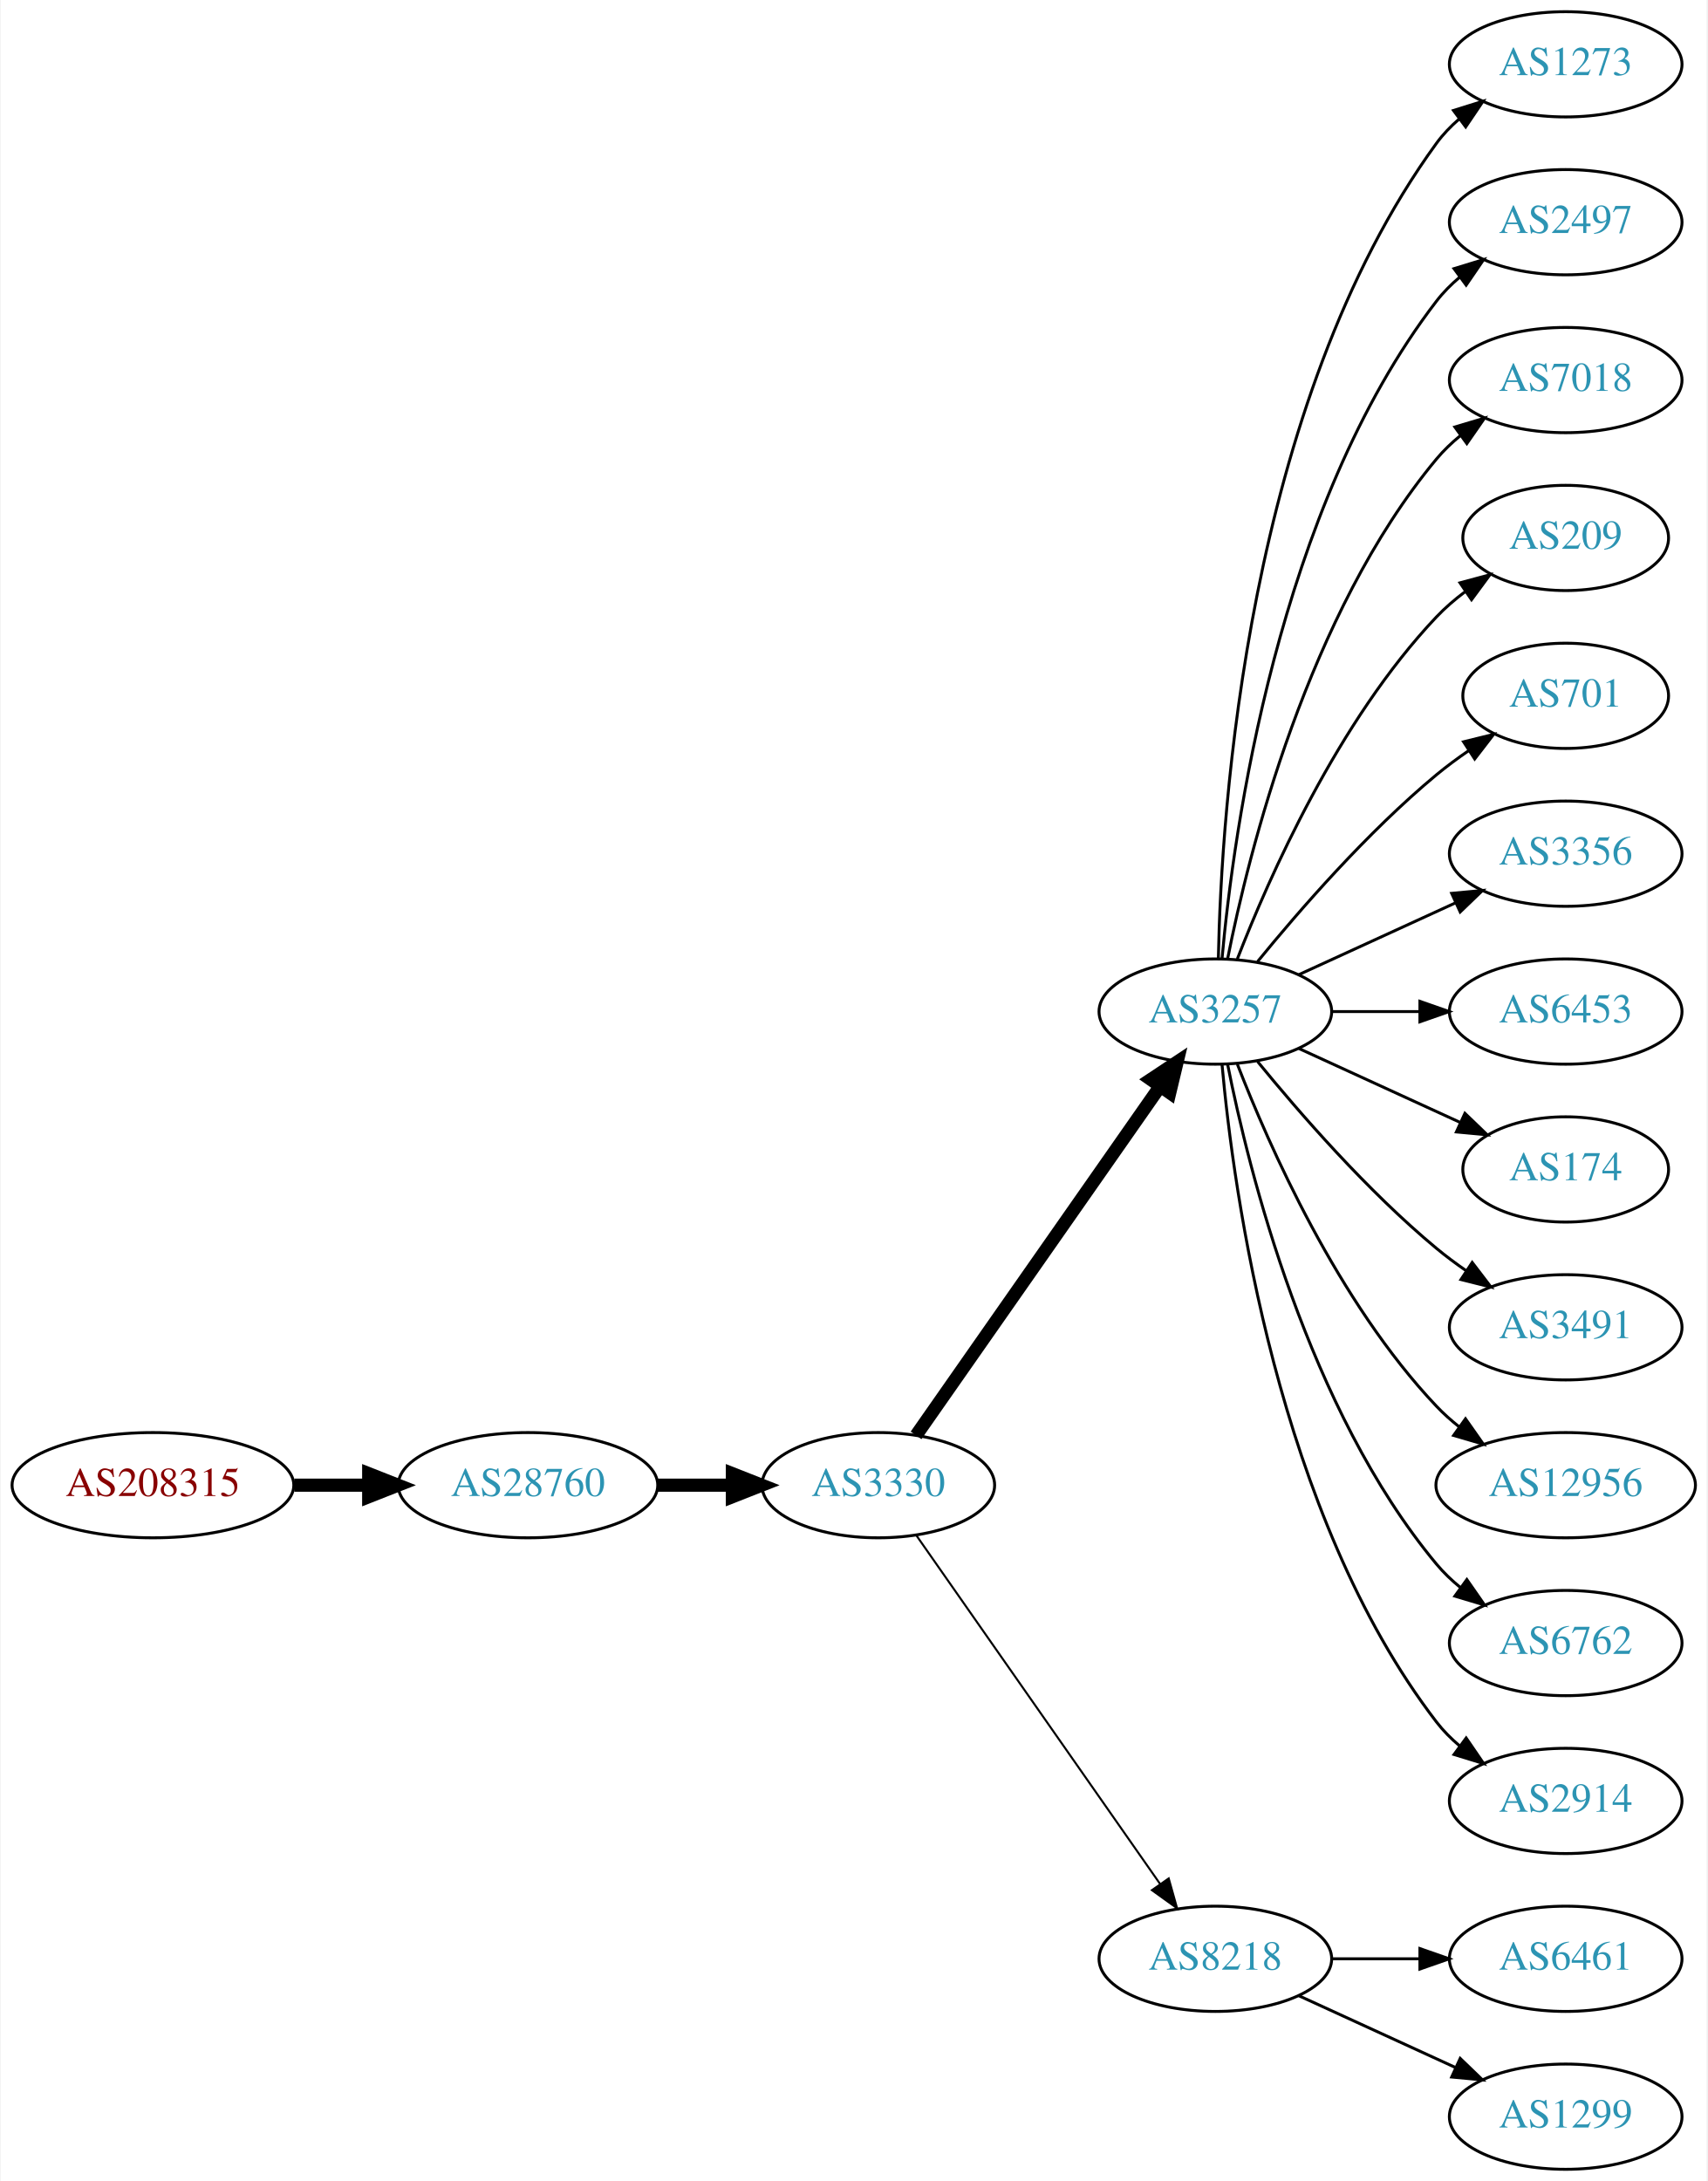
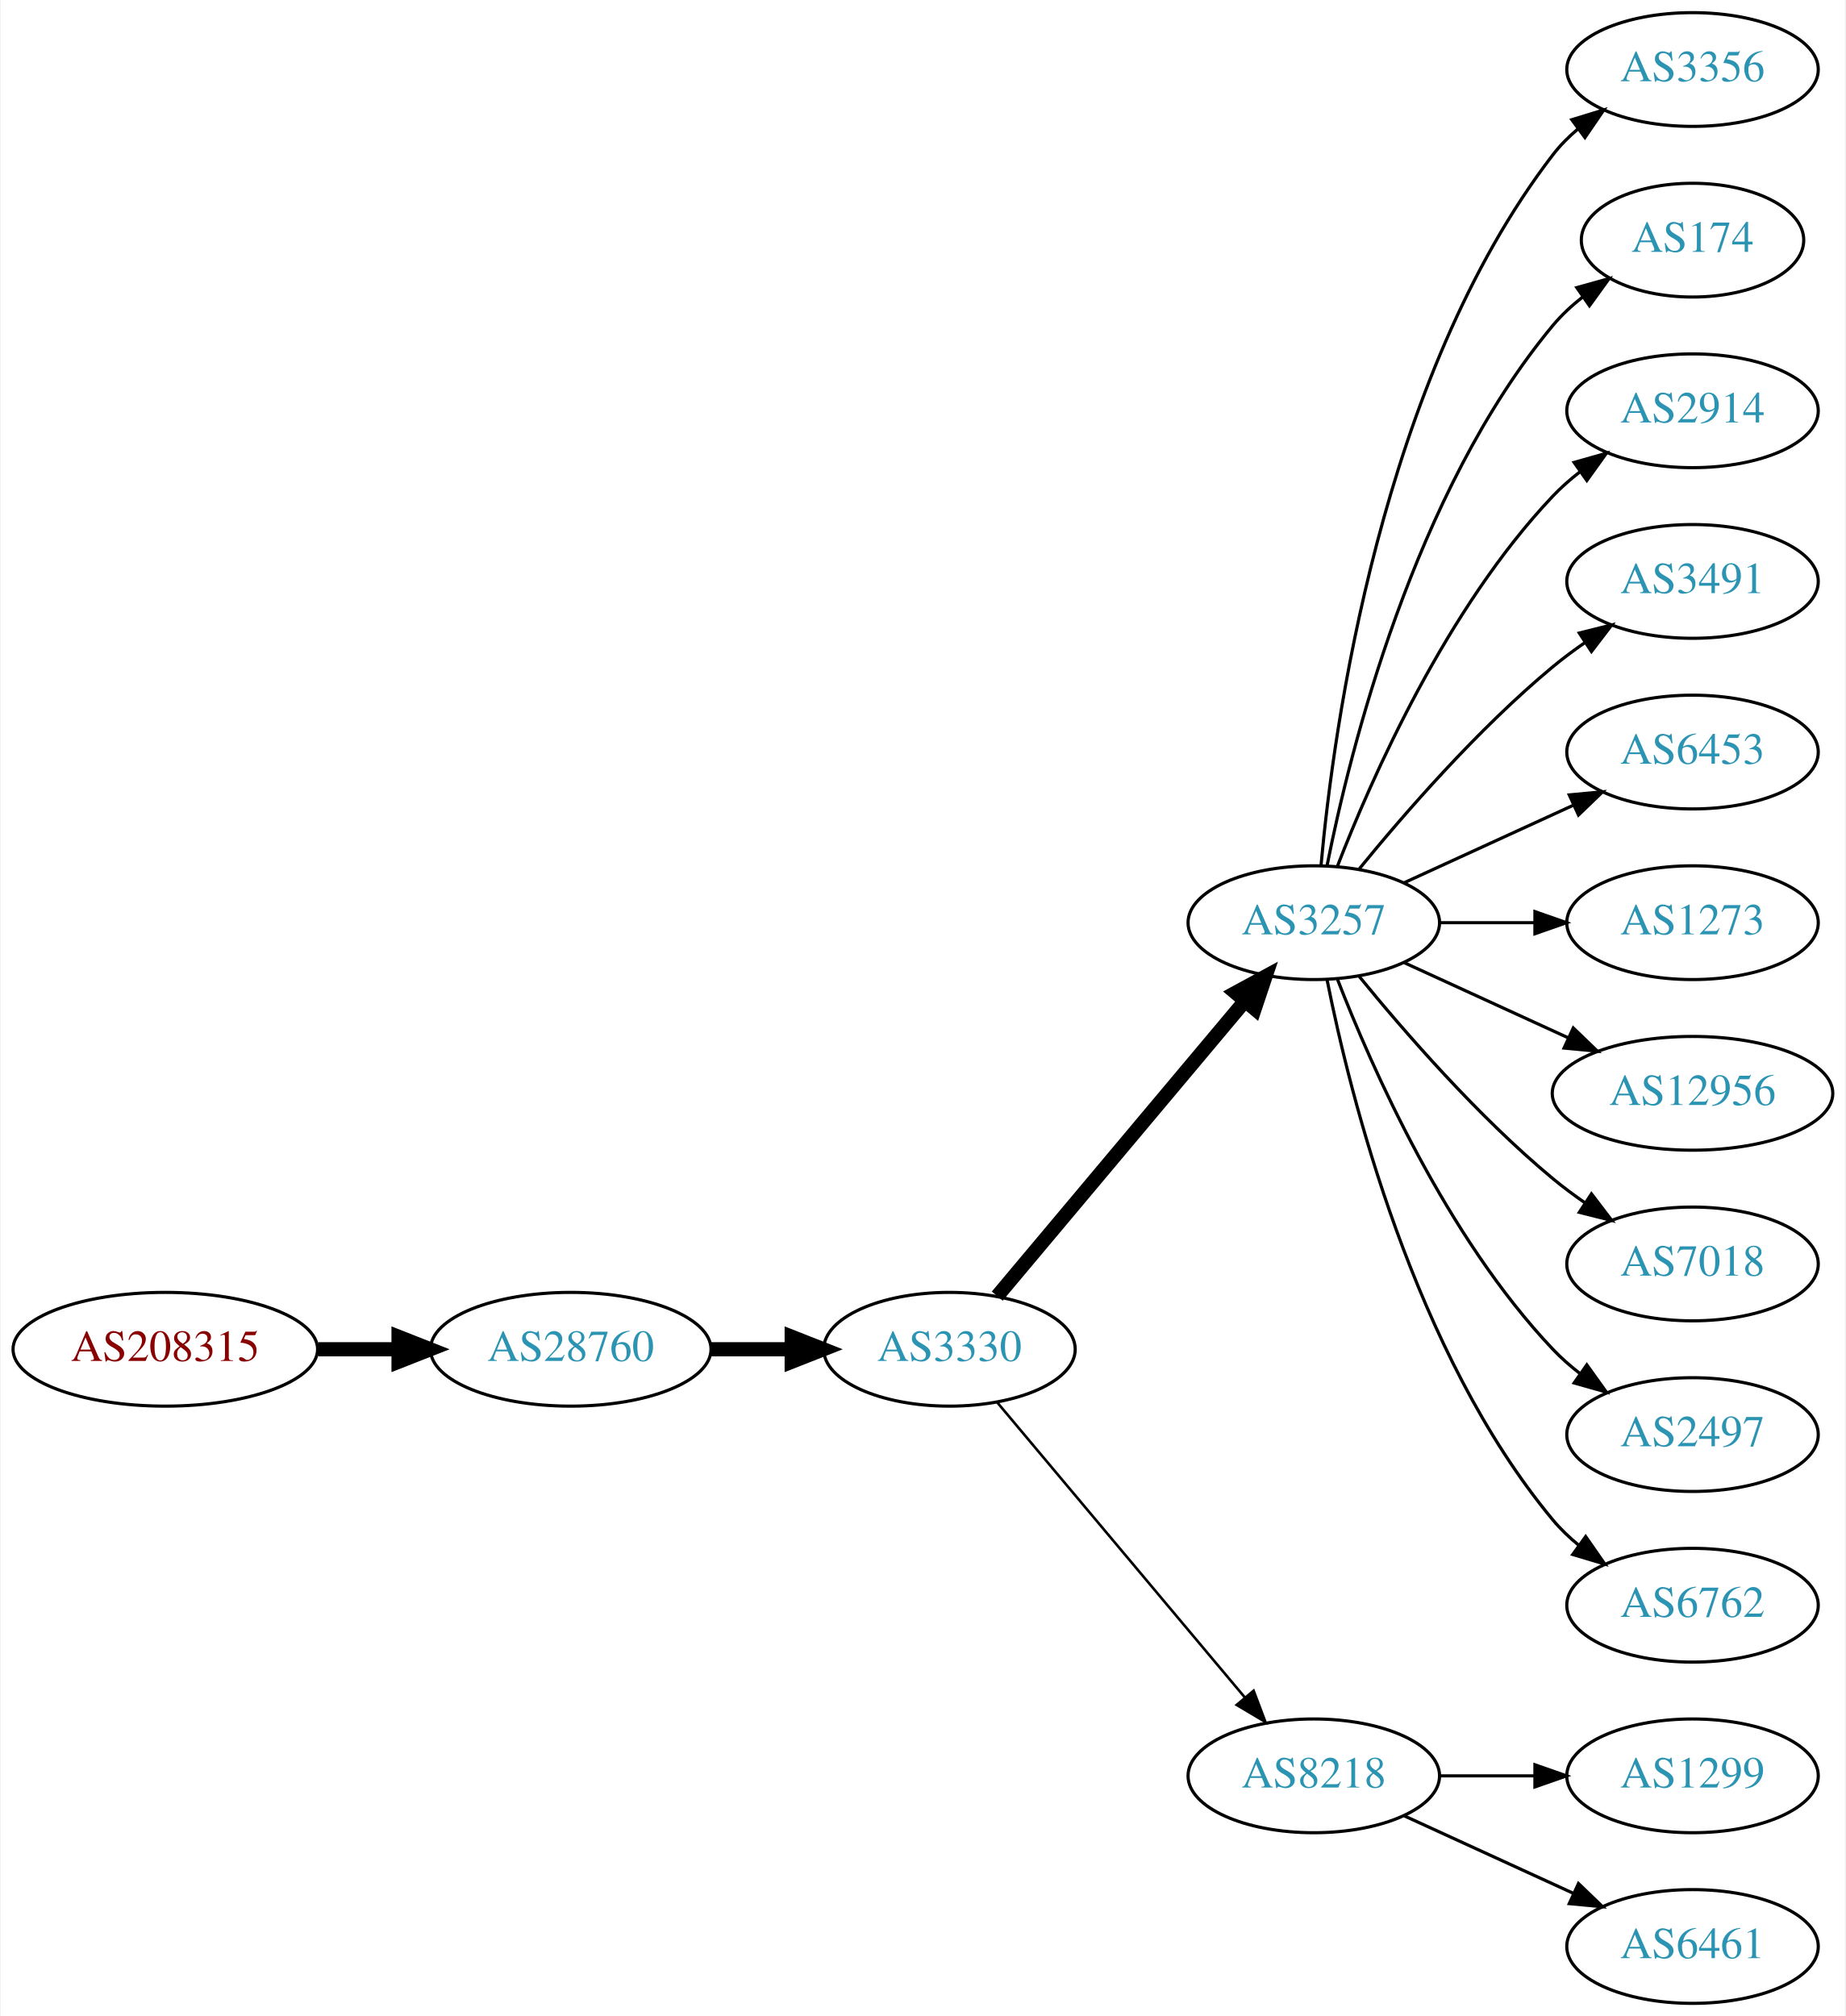
- <svg xmlns="http://www.w3.org/2000/svg" xmlns:xlink="http://www.w3.org/1999/xlink" width="584pt" height="746pt" viewBox="0.00 0.00 583.56 746.00">
-   <g id="graph0" class="graph" transform="scale(1 1) rotate(0) translate(4 742)">
-     <polygon fill="white" stroke="none" points="-4,4 -4,-742 579.562,-742 579.562,4 -4,4" />
+ <svg xmlns="http://www.w3.org/2000/svg" xmlns:xlink="http://www.w3.org/1999/xlink" width="584pt" height="638pt" viewBox="0.00 0.00 583.56 638.00">
+   <g id="graph0" class="graph" transform="scale(1 1) rotate(0) translate(4 634)">
+     <polygon fill="white" stroke="none" points="-4,4 -4,-634 579.562,-634 579.562,4 -4,4" />
    <g id="node1" class="node">
      <g id="a_node1">
        <a xlink:href="/asn/208315" xlink:title="AS208315 ~ frauscher [AT]">
-           <ellipse fill="#ffffff" stroke="black" cx="48.096" cy="-234" rx="48.192" ry="18" />
-           <text text-anchor="middle" x="48.096" y="-230.3" font-family="Times,serif" font-size="14.00" fill="#880000">AS208315</text>
+           <ellipse fill="#ffffff" stroke="black" cx="48.096" cy="-207" rx="48.192" ry="18" />
+           <text text-anchor="middle" x="48.096" y="-203.3" font-family="Times,serif" font-size="14.00" fill="#880000">AS208315</text>
        </a>
      </g>
    </g>
    <g id="node2" class="node">
      <g id="a_node2">
        <a xlink:href="/asn/28760" xlink:title="AS28760 ~ Schaerdingerstr. 35 [AT]">
-           <ellipse fill="#ffffff" stroke="black" cx="176.388" cy="-234" rx="44.393" ry="18" />
-           <text text-anchor="middle" x="176.388" y="-230.3" font-family="Times,serif" font-size="14.00" fill="#2c94b3">AS28760</text>
+           <ellipse fill="#ffffff" stroke="black" cx="176.388" cy="-207" rx="44.393" ry="18" />
+           <text text-anchor="middle" x="176.388" y="-203.3" font-family="Times,serif" font-size="14.00" fill="#2c94b3">AS28760</text>
        </a>
      </g>
    </g>
    <g id="edge1" class="edge">
-       <path fill="none" stroke="black" stroke-width="4.5" d="M96.481,-234C104.742,-234 113.386,-234 121.799,-234" />
-       <polygon fill="black" stroke="black" stroke-width="4.5" points="121.904,-237.938 131.904,-234 121.904,-230.063 121.904,-237.938" />
+       <path fill="none" stroke="black" stroke-width="4.5" d="M96.481,-207C104.742,-207 113.386,-207 121.799,-207" />
+       <polygon fill="black" stroke="black" stroke-width="4.5" points="121.904,-210.938 131.904,-207 121.904,-203.063 121.904,-210.938" />
    </g>
    <g id="node3" class="node">
      <g id="a_node3">
        <a xlink:href="/asn/3330" xlink:title="AS3330 ~ Vienna, Austria [AT]">
-           <ellipse fill="#ffffff" stroke="black" cx="296.23" cy="-234" rx="39.794" ry="18" />
-           <text text-anchor="middle" x="296.23" y="-230.3" font-family="Times,serif" font-size="14.00" fill="#2c94b3">AS3330</text>
+           <ellipse fill="#ffffff" stroke="black" cx="296.23" cy="-207" rx="39.794" ry="18" />
+           <text text-anchor="middle" x="296.23" y="-203.3" font-family="Times,serif" font-size="14.00" fill="#2c94b3">AS3330</text>
        </a>
      </g>
    </g>
    <g id="edge2" class="edge">
-       <path fill="none" stroke="black" stroke-width="4.5" d="M220.599,-234C228.911,-234 237.674,-234 246.156,-234" />
-       <polygon fill="black" stroke="black" stroke-width="4.5" points="246.315,-237.938 256.315,-234 246.315,-230.063 246.315,-237.938" />
+       <path fill="none" stroke="black" stroke-width="4.5" d="M220.599,-207C228.911,-207 237.674,-207 246.156,-207" />
+       <polygon fill="black" stroke="black" stroke-width="4.5" points="246.315,-210.938 256.315,-207 246.315,-203.063 246.315,-210.938" />
    </g>
    <g id="node4" class="node">
      <g id="a_node4">
        <a xlink:href="/asn/3257" xlink:title="AS3257 ~ GTT [DE]">
-           <ellipse fill="#ffffff" stroke="black" cx="411.523" cy="-396" rx="39.794" ry="18" />
-           <text text-anchor="middle" x="411.523" y="-392.3" font-family="Times,serif" font-size="14.00" fill="#2c94b3">AS3257</text>
+           <ellipse fill="#ffffff" stroke="black" cx="411.523" cy="-342" rx="39.794" ry="18" />
+           <text text-anchor="middle" x="411.523" y="-338.3" font-family="Times,serif" font-size="14.00" fill="#2c94b3">AS3257</text>
        </a>
      </g>
    </g>
    <g id="edge3" class="edge">
-       <path fill="none" stroke="black" stroke-width="4.5" d="M309.14,-251.031C329.062,-279.517 369.252,-336.985 392.602,-370.374" />
-       <polygon fill="black" stroke="black" stroke-width="4.5" points="389.474,-372.772 398.431,-378.71 395.927,-368.258 389.474,-372.772" />
+       <path fill="none" stroke="black" stroke-width="4.5" d="M311.35,-223.825C331.024,-247.269 366.828,-289.934 389.607,-317.076" />
+       <polygon fill="black" stroke="black" stroke-width="4.5" points="386.781,-319.834 396.226,-324.963 392.813,-314.772 386.781,-319.834" />
    </g>
    <g id="node5" class="node">
      <g id="a_node5">
        <a xlink:href="/asn/8218" xlink:title="AS8218 ~ legacy Neotelecoms [FR]">
          <ellipse fill="#ffffff" stroke="black" cx="411.523" cy="-72" rx="39.794" ry="18" />
          <text text-anchor="middle" x="411.523" y="-68.3" font-family="Times,serif" font-size="14.00" fill="#2c94b3">AS8218</text>
        </a>
      </g>
    </g>
    <g id="edge4" class="edge">
-       <path fill="none" stroke="black" stroke-width="0.692" d="M309.14,-216.969C329.062,-188.483 369.252,-131.015 392.602,-97.626" />
-       <polygon fill="black" stroke="black" stroke-width="0.692" points="395.569,-99.491 398.431,-89.29 389.832,-95.479 395.569,-99.491" />
+       <path fill="none" stroke="black" stroke-width="0.818" d="M311.35,-190.175C331.024,-166.731 366.828,-124.066 389.607,-96.924" />
+       <polygon fill="black" stroke="black" stroke-width="0.818" points="392.478,-98.947 396.226,-89.037 387.116,-94.447 392.478,-98.947" />
    </g>
    <g id="node6" class="node">
      <g id="a_node6">
-         <a xlink:href="/asn/1273" xlink:title="AS1273 ~ Vodafone Group PLC [EU]">
-           <ellipse fill="#ffffff" stroke="black" cx="531.366" cy="-720" rx="39.794" ry="18" />
-           <text text-anchor="middle" x="531.366" y="-716.3" font-family="Times,serif" font-size="14.00" fill="#2c94b3">AS1273</text>
+         <a xlink:href="/asn/3356" xlink:title="AS3356 ~ Level 3 Parent, LLC [US]">
+           <ellipse fill="#ffffff" stroke="black" cx="531.366" cy="-612" rx="39.794" ry="18" />
+           <text text-anchor="middle" x="531.366" y="-608.3" font-family="Times,serif" font-size="14.00" fill="#2c94b3">AS3356</text>
        </a>
      </g>
    </g>
    <g id="edge5" class="edge">
-       <path fill="none" stroke="black" d="M412.555,-414.337C413.528,-464.079 422.247,-603.806 487.17,-693 489.381,-696.039 492.049,-698.813 494.961,-701.326" />
-       <polygon fill="black" stroke="black" points="492.979,-704.214 503.092,-707.373 497.157,-698.597 492.979,-704.214" />
+       <path fill="none" stroke="black" d="M413.807,-360.117C417.706,-403.332 432.722,-514.131 487.17,-585 489.459,-587.981 492.18,-590.716 495.124,-593.205" />
+       <polygon fill="black" stroke="black" points="493.17,-596.113 503.3,-599.218 497.318,-590.473 493.17,-596.113" />
    </g>
    <g id="node7" class="node">
      <g id="a_node7">
-         <a xlink:href="/asn/2497" xlink:title="AS2497 ~ Internet Initiative Japan Inc. [JP]">
-           <ellipse fill="#ffffff" stroke="black" cx="531.366" cy="-666" rx="39.794" ry="18" />
-           <text text-anchor="middle" x="531.366" y="-662.3" font-family="Times,serif" font-size="14.00" fill="#2c94b3">AS2497</text>
+         <a xlink:href="/asn/174" xlink:title="AS174 ~ Cogent Communications [US]">
+           <ellipse fill="#ffffff" stroke="black" cx="531.366" cy="-558" rx="35.194" ry="18" />
+           <text text-anchor="middle" x="531.366" y="-554.3" font-family="Times,serif" font-size="14.00" fill="#2c94b3">AS174</text>
        </a>
      </g>
    </g>
    <g id="edge6" class="edge">
-       <path fill="none" stroke="black" d="M413.807,-414.117C417.706,-457.332 432.722,-568.131 487.17,-639 489.459,-641.981 492.18,-644.716 495.124,-647.205" />
-       <polygon fill="black" stroke="black" points="493.17,-650.113 503.3,-653.218 497.318,-644.473 493.17,-650.113" />
+       <path fill="none" stroke="black" d="M415.722,-360.073C422.885,-396.141 443.16,-478.125 487.17,-531 489.906,-534.288 493.151,-537.298 496.615,-540.017" />
+       <polygon fill="black" stroke="black" points="494.75,-542.983 504.956,-545.827 498.751,-537.239 494.75,-542.983" />
    </g>
    <g id="node8" class="node">
      <g id="a_node8">
-         <a xlink:href="/asn/7018" xlink:title="AS7018 ~ AT&amp;T Services, Inc. [US]">
-           <ellipse fill="#ffffff" stroke="black" cx="531.366" cy="-612" rx="39.794" ry="18" />
-           <text text-anchor="middle" x="531.366" y="-608.3" font-family="Times,serif" font-size="14.00" fill="#2c94b3">AS7018</text>
+         <a xlink:href="/asn/2914" xlink:title="AS2914 ~ NTT America, Inc. [US]">
+           <ellipse fill="#ffffff" stroke="black" cx="531.366" cy="-504" rx="39.794" ry="18" />
+           <text text-anchor="middle" x="531.366" y="-500.3" font-family="Times,serif" font-size="14.00" fill="#2c94b3">AS2914</text>
        </a>
      </g>
    </g>
    <g id="edge7" class="edge">
-       <path fill="none" stroke="black" d="M415.722,-414.073C422.885,-450.141 443.16,-532.125 487.17,-585 489.574,-587.889 492.371,-590.563 495.363,-593.013" />
-       <polygon fill="black" stroke="black" points="493.452,-595.95 503.606,-598.973 497.553,-590.277 493.452,-595.95" />
+       <path fill="none" stroke="black" d="M419.046,-359.994C429.797,-387.728 453.454,-441.429 487.17,-477 489.755,-479.728 492.673,-482.294 495.741,-484.677" />
+       <polygon fill="black" stroke="black" points="493.895,-487.658 504.09,-490.543 497.92,-481.93 493.895,-487.658" />
    </g>
    <g id="node9" class="node">
      <g id="a_node9">
-         <a xlink:href="/asn/209" xlink:title="AS209 ~ CenturyLink Communications, LLC [US]">
-           <ellipse fill="#ffffff" stroke="black" cx="531.366" cy="-558" rx="35.194" ry="18" />
-           <text text-anchor="middle" x="531.366" y="-554.3" font-family="Times,serif" font-size="14.00" fill="#2c94b3">AS209</text>
+         <a xlink:href="/asn/3491" xlink:title="AS3491 ~ PCCW Global, Inc. [US]">
+           <ellipse fill="#ffffff" stroke="black" cx="531.366" cy="-450" rx="39.794" ry="18" />
+           <text text-anchor="middle" x="531.366" y="-446.3" font-family="Times,serif" font-size="14.00" fill="#2c94b3">AS3491</text>
        </a>
      </g>
    </g>
    <g id="edge8" class="edge">
-       <path fill="none" stroke="black" d="M419.046,-413.994C429.797,-441.728 453.454,-495.429 487.17,-531 490.113,-534.105 493.486,-537.001 497.022,-539.655" />
-       <polygon fill="black" stroke="black" points="495.207,-542.654 505.441,-545.397 499.151,-536.871 495.207,-542.654" />
+       <path fill="none" stroke="black" d="M425.942,-359.065C440.057,-376.375 463.471,-403.345 487.17,-423 490.386,-425.668 493.886,-428.27 497.457,-430.741" />
+       <polygon fill="black" stroke="black" points="495.535,-433.666 505.813,-436.236 499.381,-427.817 495.535,-433.666" />
    </g>
    <g id="node10" class="node">
      <g id="a_node10">
-         <a xlink:href="/asn/701" xlink:title="AS701 ~ UUNET [US]">
-           <ellipse fill="#ffffff" stroke="black" cx="531.366" cy="-504" rx="35.194" ry="18" />
-           <text text-anchor="middle" x="531.366" y="-500.3" font-family="Times,serif" font-size="14.00" fill="#2c94b3">AS701</text>
-         </a>
-       </g>
-     </g>
-     <g id="edge9" class="edge">
-       <path fill="none" stroke="black" d="M425.942,-413.065C440.057,-430.375 463.471,-457.345 487.17,-477 490.633,-479.872 494.425,-482.669 498.28,-485.308" />
-       <polygon fill="black" stroke="black" points="496.422,-488.275 506.712,-490.797 500.241,-482.408 496.422,-488.275" />
-     </g>
-     <g id="node11" class="node">
-       <g id="a_node11">
-         <a xlink:href="/asn/3356" xlink:title="AS3356 ~ Level 3 Parent, LLC [US]">
-           <ellipse fill="#ffffff" stroke="black" cx="531.366" cy="-450" rx="39.794" ry="18" />
-           <text text-anchor="middle" x="531.366" y="-446.3" font-family="Times,serif" font-size="14.00" fill="#2c94b3">AS3356</text>
-         </a>
-       </g>
-     </g>
-     <g id="edge10" class="edge">
-       <path fill="none" stroke="black" d="M440.152,-408.661C456.109,-415.973 476.379,-425.261 493.662,-433.181" />
-       <polygon fill="black" stroke="black" points="492.361,-436.435 502.91,-437.419 495.277,-430.071 492.361,-436.435" />
-     </g>
-     <g id="node12" class="node">
-       <g id="a_node12">
        <a xlink:href="/asn/6453" xlink:title="AS6453 ~ TATA COMMUNICATIONS (AMERICA) INC [US]">
          <ellipse fill="#ffffff" stroke="black" cx="531.366" cy="-396" rx="39.794" ry="18" />
          <text text-anchor="middle" x="531.366" y="-392.3" font-family="Times,serif" font-size="14.00" fill="#2c94b3">AS6453</text>
        </a>
      </g>
    </g>
+     <g id="edge9" class="edge">
+       <path fill="none" stroke="black" d="M440.152,-354.661C456.109,-361.973 476.379,-371.261 493.662,-379.181" />
+       <polygon fill="black" stroke="black" points="492.361,-382.435 502.91,-383.419 495.277,-376.071 492.361,-382.435" />
+     </g>
+     <g id="node11" class="node">
+       <g id="a_node11">
+         <a xlink:href="/asn/1273" xlink:title="AS1273 ~ Vodafone Group PLC [EU]">
+           <ellipse fill="#ffffff" stroke="black" cx="531.366" cy="-342" rx="39.794" ry="18" />
+           <text text-anchor="middle" x="531.366" y="-338.3" font-family="Times,serif" font-size="14.00" fill="#2c94b3">AS1273</text>
+         </a>
+       </g>
+     </g>
+     <g id="edge10" class="edge">
+       <path fill="none" stroke="black" d="M451.436,-342C460.989,-342 471.339,-342 481.301,-342" />
+       <polygon fill="black" stroke="black" points="481.494,-345.5 491.494,-342 481.494,-338.5 481.494,-345.5" />
+     </g>
+     <g id="node12" class="node">
+       <g id="a_node12">
+         <a xlink:href="/asn/12956" xlink:title="AS12956 ~ TELXIUS [ES]">
+           <ellipse fill="#ffffff" stroke="black" cx="531.366" cy="-288" rx="44.393" ry="18" />
+           <text text-anchor="middle" x="531.366" y="-284.3" font-family="Times,serif" font-size="14.00" fill="#2c94b3">AS12956</text>
+         </a>
+       </g>
+     </g>
    <g id="edge11" class="edge">
-       <path fill="none" stroke="black" d="M451.436,-396C460.989,-396 471.339,-396 481.301,-396" />
-       <polygon fill="black" stroke="black" points="481.494,-399.5 491.494,-396 481.494,-392.5 481.494,-399.5" />
+       <path fill="none" stroke="black" d="M440.152,-329.339C455.65,-322.238 475.216,-313.272 492.163,-305.506" />
+       <polygon fill="black" stroke="black" points="493.633,-308.683 501.266,-301.335 490.716,-302.319 493.633,-308.683" />
    </g>
    <g id="node13" class="node">
      <g id="a_node13">
-         <a xlink:href="/asn/174" xlink:title="AS174 ~ Cogent Communications [US]">
-           <ellipse fill="#ffffff" stroke="black" cx="531.366" cy="-342" rx="35.194" ry="18" />
-           <text text-anchor="middle" x="531.366" y="-338.3" font-family="Times,serif" font-size="14.00" fill="#2c94b3">AS174</text>
+         <a xlink:href="/asn/7018" xlink:title="AS7018 ~ AT&amp;T Services, Inc. [US]">
+           <ellipse fill="#ffffff" stroke="black" cx="531.366" cy="-234" rx="39.794" ry="18" />
+           <text text-anchor="middle" x="531.366" y="-230.3" font-family="Times,serif" font-size="14.00" fill="#2c94b3">AS7018</text>
        </a>
      </g>
    </g>
    <g id="edge12" class="edge">
-       <path fill="none" stroke="black" d="M440.152,-383.339C456.568,-375.817 477.55,-366.202 495.147,-358.139" />
-       <polygon fill="black" stroke="black" points="496.891,-361.189 504.524,-353.842 493.975,-354.826 496.891,-361.189" />
+       <path fill="none" stroke="black" d="M425.942,-324.935C440.057,-307.625 463.471,-280.655 487.17,-261 490.386,-258.332 493.886,-255.73 497.457,-253.259" />
+       <polygon fill="black" stroke="black" points="499.381,-256.183 505.813,-247.764 495.535,-250.334 499.381,-256.183" />
    </g>
    <g id="node14" class="node">
      <g id="a_node14">
-         <a xlink:href="/asn/3491" xlink:title="AS3491 ~ PCCW Global, Inc. [US]">
-           <ellipse fill="#ffffff" stroke="black" cx="531.366" cy="-288" rx="39.794" ry="18" />
-           <text text-anchor="middle" x="531.366" y="-284.3" font-family="Times,serif" font-size="14.00" fill="#2c94b3">AS3491</text>
+         <a xlink:href="/asn/2497" xlink:title="AS2497 ~ Internet Initiative Japan Inc. [JP]">
+           <ellipse fill="#ffffff" stroke="black" cx="531.366" cy="-180" rx="39.794" ry="18" />
+           <text text-anchor="middle" x="531.366" y="-176.3" font-family="Times,serif" font-size="14.00" fill="#2c94b3">AS2497</text>
        </a>
      </g>
    </g>
    <g id="edge13" class="edge">
-       <path fill="none" stroke="black" d="M425.942,-378.935C440.057,-361.625 463.471,-334.655 487.17,-315 490.386,-312.332 493.886,-309.73 497.457,-307.259" />
-       <polygon fill="black" stroke="black" points="499.381,-310.183 505.813,-301.764 495.535,-304.334 499.381,-310.183" />
+       <path fill="none" stroke="black" d="M419.046,-324.006C429.797,-296.272 453.454,-242.571 487.17,-207 489.755,-204.272 492.673,-201.706 495.741,-199.323" />
+       <polygon fill="black" stroke="black" points="497.92,-202.07 504.09,-193.457 493.895,-196.342 497.92,-202.07" />
    </g>
    <g id="node15" class="node">
      <g id="a_node15">
-         <a xlink:href="/asn/12956" xlink:title="AS12956 ~ TELXIUS [ES]">
-           <ellipse fill="#ffffff" stroke="black" cx="531.366" cy="-234" rx="44.393" ry="18" />
-           <text text-anchor="middle" x="531.366" y="-230.3" font-family="Times,serif" font-size="14.00" fill="#2c94b3">AS12956</text>
+         <a xlink:href="/asn/6762" xlink:title="AS6762 ~ TELECOM ITALIA SPARKLE S.p.A. [IT]">
+           <ellipse fill="#ffffff" stroke="black" cx="531.366" cy="-126" rx="39.794" ry="18" />
+           <text text-anchor="middle" x="531.366" y="-122.3" font-family="Times,serif" font-size="14.00" fill="#2c94b3">AS6762</text>
        </a>
      </g>
    </g>
    <g id="edge14" class="edge">
-       <path fill="none" stroke="black" d="M419.046,-378.006C429.797,-350.272 453.454,-296.571 487.17,-261 489.554,-258.485 492.22,-256.107 495.026,-253.883" />
-       <polygon fill="black" stroke="black" points="497.095,-256.707 503.188,-248.039 493.02,-251.015 497.095,-256.707" />
+       <path fill="none" stroke="black" d="M415.722,-323.927C422.885,-287.859 443.16,-205.875 487.17,-153 489.574,-150.111 492.371,-147.437 495.363,-144.987" />
+       <polygon fill="black" stroke="black" points="497.553,-147.723 503.606,-139.027 493.452,-142.05 497.553,-147.723" />
    </g>
    <g id="node16" class="node">
      <g id="a_node16">
-         <a xlink:href="/asn/6762" xlink:title="AS6762 ~ TELECOM ITALIA SPARKLE S.p.A. [IT]">
-           <ellipse fill="#ffffff" stroke="black" cx="531.366" cy="-180" rx="39.794" ry="18" />
-           <text text-anchor="middle" x="531.366" y="-176.3" font-family="Times,serif" font-size="14.00" fill="#2c94b3">AS6762</text>
+         <a xlink:href="/asn/1299" xlink:title="AS1299 ~ Telia Carrier [EU]">
+           <ellipse fill="#ffffff" stroke="black" cx="531.366" cy="-72" rx="39.794" ry="18" />
+           <text text-anchor="middle" x="531.366" y="-68.3" font-family="Times,serif" font-size="14.00" fill="#2c94b3">AS1299</text>
        </a>
      </g>
    </g>
    <g id="edge15" class="edge">
-       <path fill="none" stroke="black" d="M415.722,-377.927C422.885,-341.859 443.16,-259.875 487.17,-207 489.574,-204.111 492.371,-201.437 495.363,-198.987" />
-       <polygon fill="black" stroke="black" points="497.553,-201.723 503.606,-193.027 493.452,-196.05 497.553,-201.723" />
+       <path fill="none" stroke="black" d="M451.436,-72C460.989,-72 471.339,-72 481.301,-72" />
+       <polygon fill="black" stroke="black" points="481.494,-75.5 491.494,-72 481.494,-68.5 481.494,-75.5" />
    </g>
    <g id="node17" class="node">
      <g id="a_node17">
-         <a xlink:href="/asn/2914" xlink:title="AS2914 ~ NTT America, Inc. [US]">
-           <ellipse fill="#ffffff" stroke="black" cx="531.366" cy="-126" rx="39.794" ry="18" />
-           <text text-anchor="middle" x="531.366" y="-122.3" font-family="Times,serif" font-size="14.00" fill="#2c94b3">AS2914</text>
+         <a xlink:href="/asn/6461" xlink:title="AS6461 ~ ZAYO-6461 [US]">
+           <ellipse fill="#ffffff" stroke="black" cx="531.366" cy="-18" rx="39.794" ry="18" />
+           <text text-anchor="middle" x="531.366" y="-14.3" font-family="Times,serif" font-size="14.00" fill="#2c94b3">AS6461</text>
        </a>
      </g>
    </g>
    <g id="edge16" class="edge">
-       <path fill="none" stroke="black" d="M413.807,-377.883C417.706,-334.668 432.722,-223.869 487.17,-153 489.459,-150.019 492.18,-147.284 495.124,-144.795" />
-       <polygon fill="black" stroke="black" points="497.318,-147.527 503.3,-138.782 493.17,-141.887 497.318,-147.527" />
-     </g>
-     <g id="node18" class="node">
-       <g id="a_node18">
-         <a xlink:href="/asn/6461" xlink:title="AS6461 ~ ZAYO-6461 [US]">
-           <ellipse fill="#ffffff" stroke="black" cx="531.366" cy="-72" rx="39.794" ry="18" />
-           <text text-anchor="middle" x="531.366" y="-68.3" font-family="Times,serif" font-size="14.00" fill="#2c94b3">AS6461</text>
-         </a>
-       </g>
-     </g>
-     <g id="edge17" class="edge">
-       <path fill="none" stroke="black" d="M451.436,-72C460.989,-72 471.339,-72 481.301,-72" />
-       <polygon fill="black" stroke="black" points="481.494,-75.5 491.494,-72 481.494,-68.5 481.494,-75.5" />
-     </g>
-     <g id="node19" class="node">
-       <g id="a_node19">
-         <a xlink:href="/asn/1299" xlink:title="AS1299 ~ Telia Carrier [EU]">
-           <ellipse fill="#ffffff" stroke="black" cx="531.366" cy="-18" rx="39.794" ry="18" />
-           <text text-anchor="middle" x="531.366" y="-14.3" font-family="Times,serif" font-size="14.00" fill="#2c94b3">AS1299</text>
-         </a>
-       </g>
-     </g>
-     <g id="edge18" class="edge">
      <path fill="none" stroke="black" d="M440.152,-59.339C456.109,-52.027 476.379,-42.739 493.662,-34.819" />
      <polygon fill="black" stroke="black" points="495.277,-37.929 502.91,-30.581 492.361,-31.565 495.277,-37.929" />
    </g>
  </g>
</svg>
